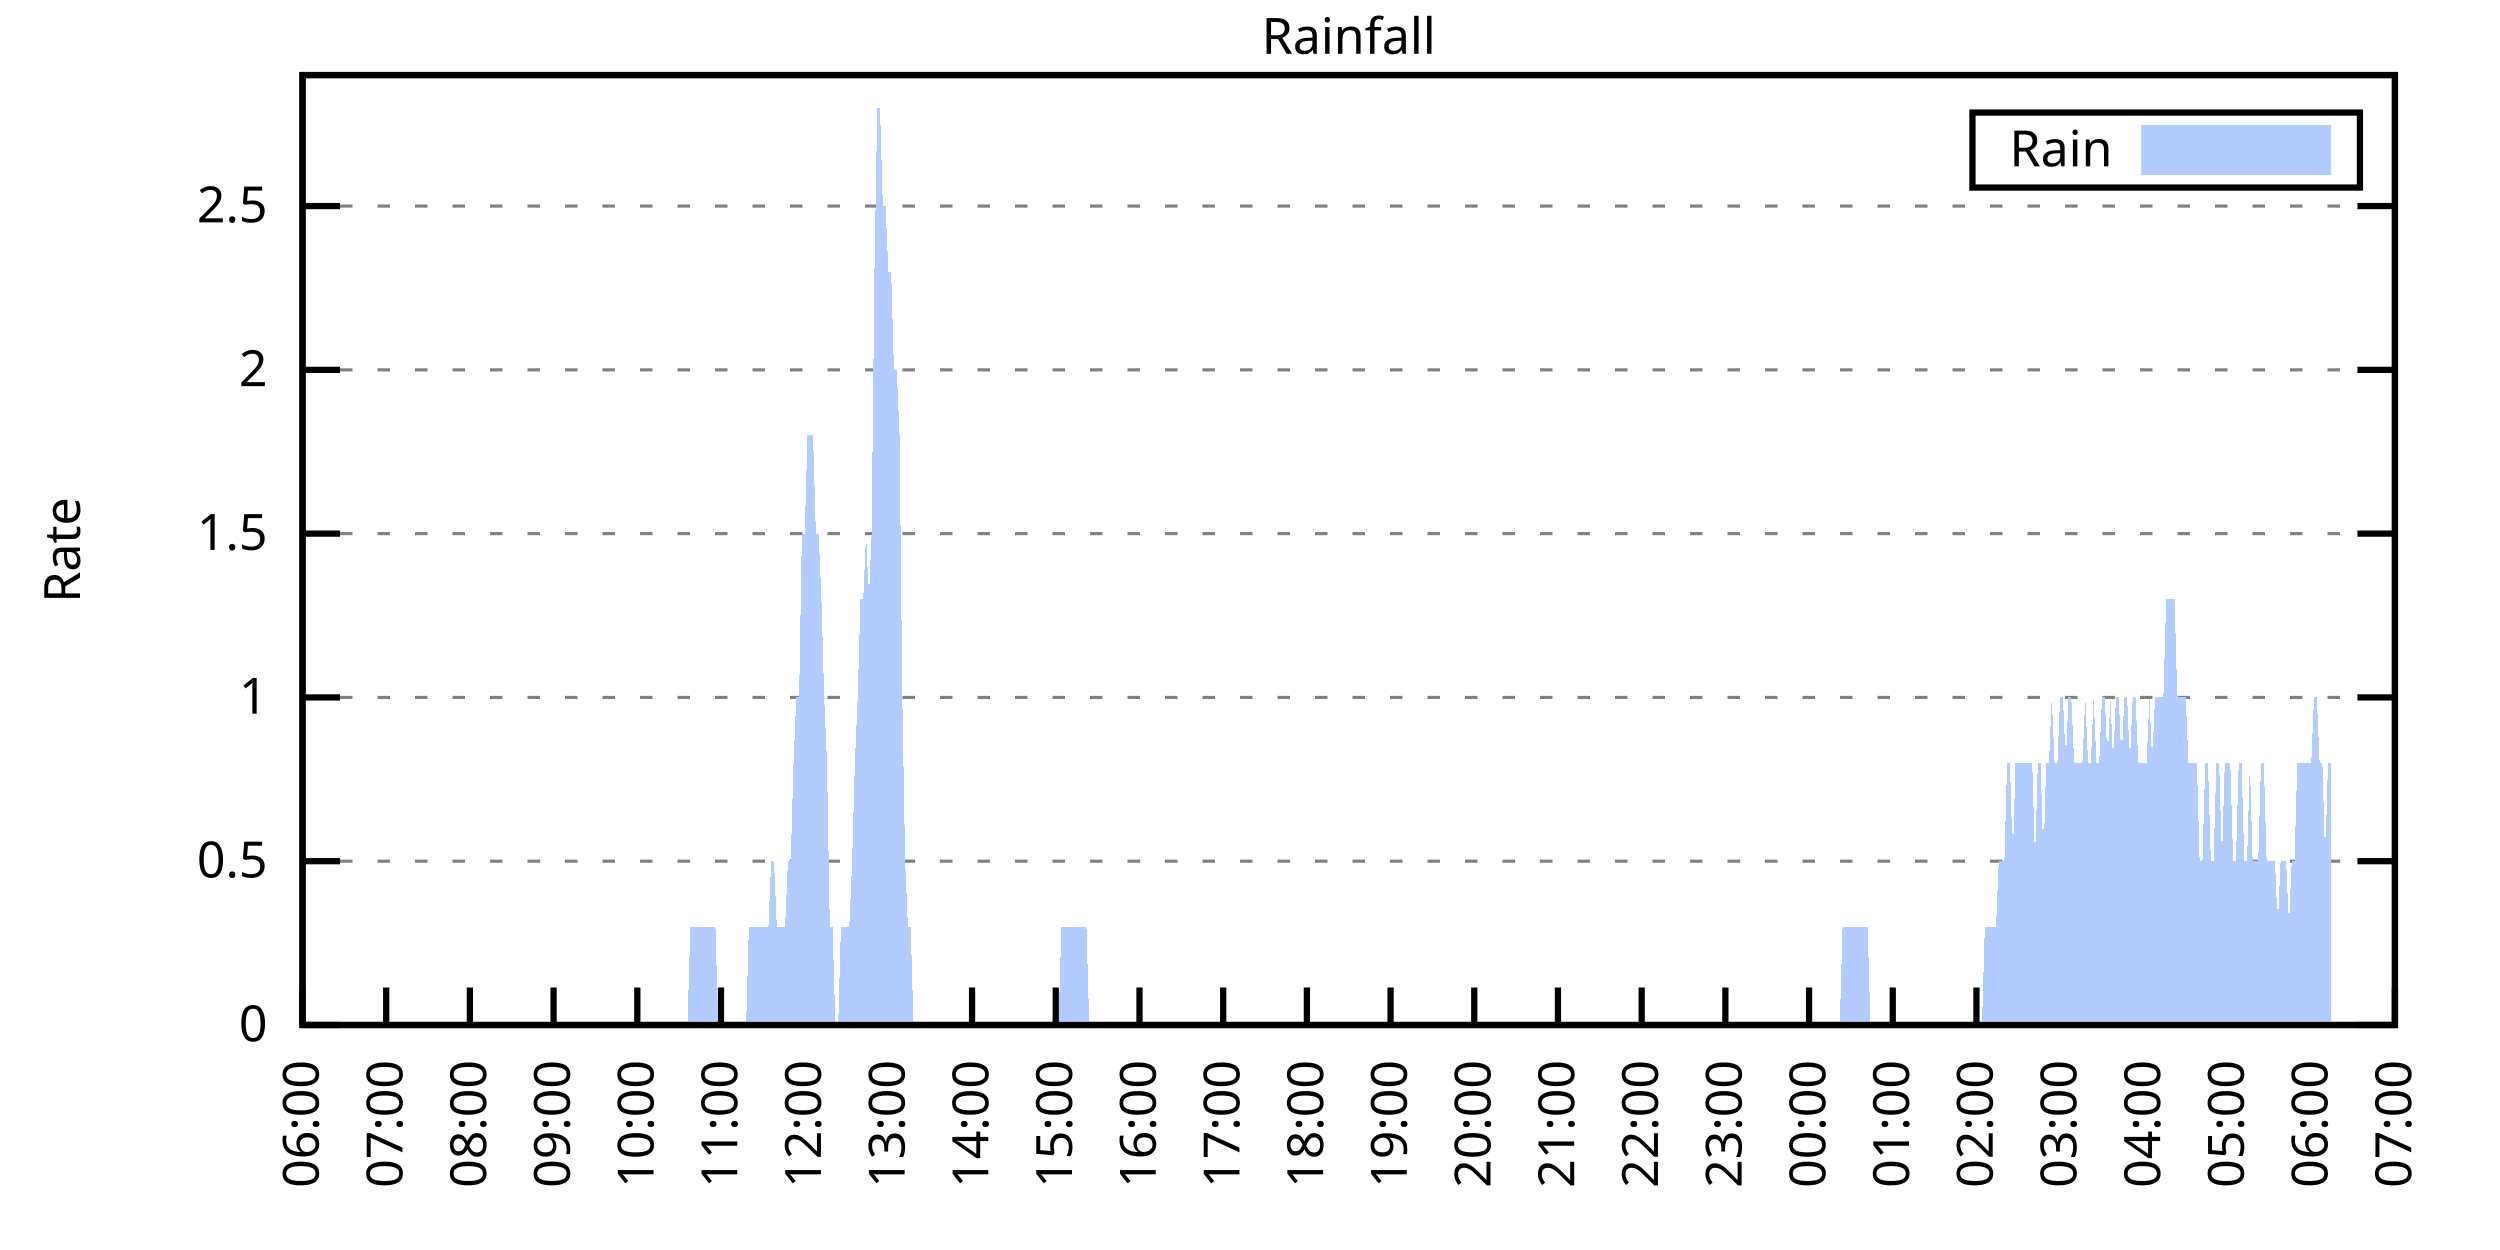
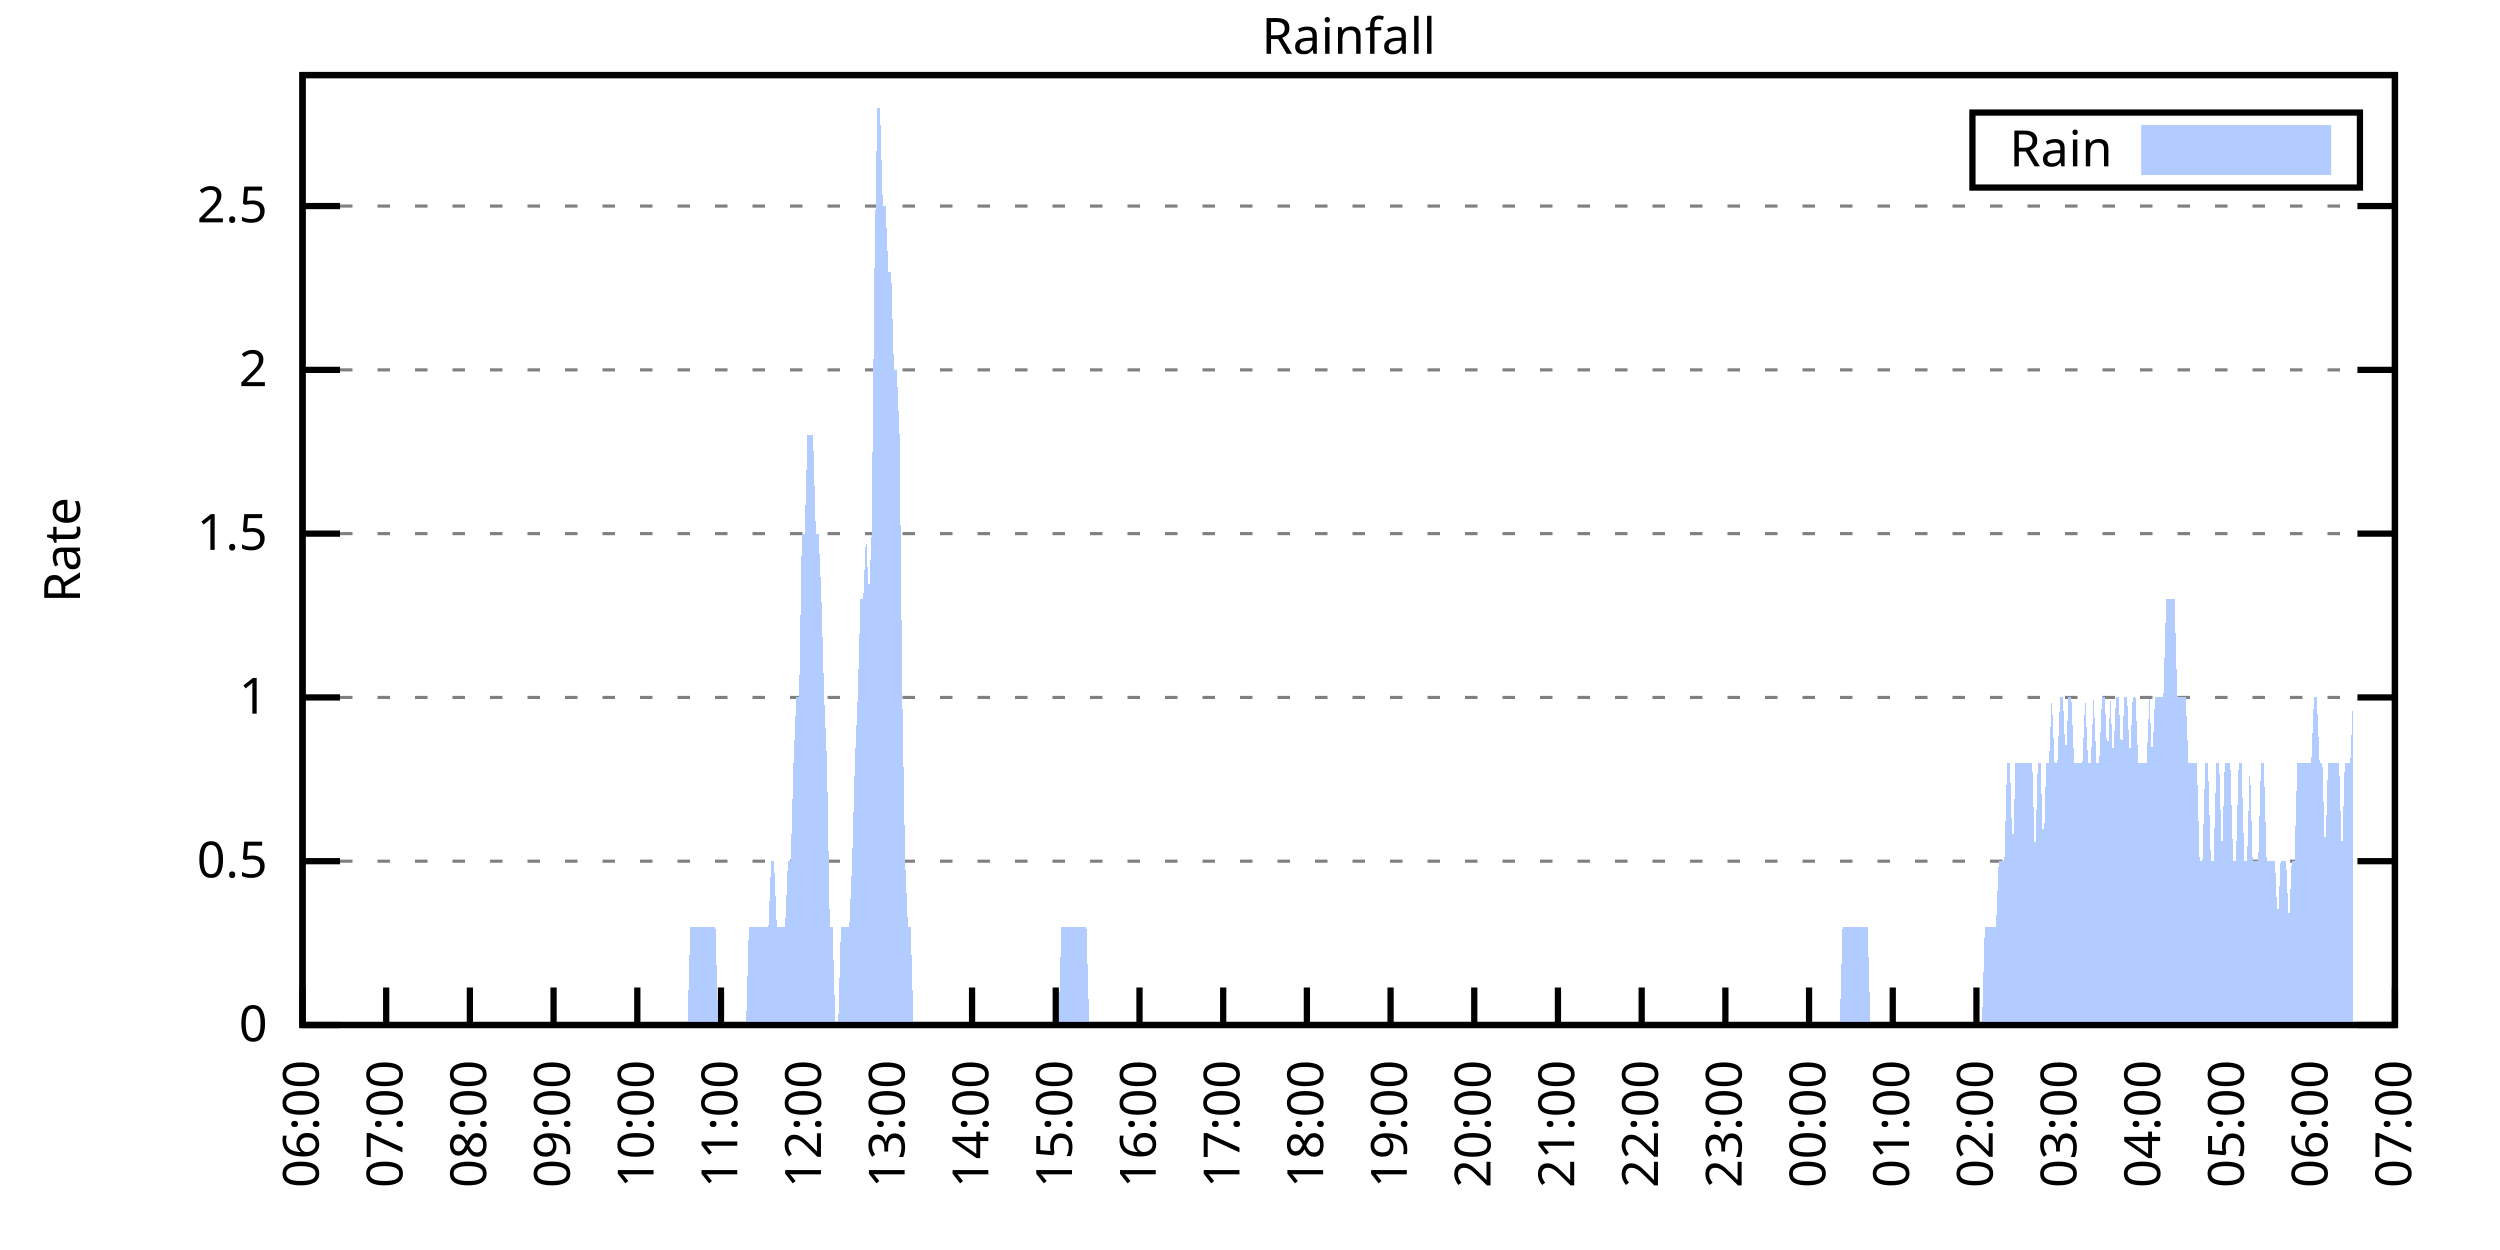
<svg xmlns="http://www.w3.org/2000/svg" xmlns:xlink="http://www.w3.org/1999/xlink" width="400" height="200" viewBox="0 0 400 200">
  <g id="gnuplot_canvas">
    <rect x="0" y="0" width="400" height="200" fill="none" />
    <defs>
      <circle id="gpDot" r="0.5" stroke-width="0.5" stroke="currentColor" />
      <path id="gpPt0" stroke-width="0.333" stroke="currentColor" d="M-1,0 h2 M0,-1 v2" />
      <path id="gpPt1" stroke-width="0.333" stroke="currentColor" d="M-1,-1 L1,1 M1,-1 L-1,1" />
      <path id="gpPt2" stroke-width="0.333" stroke="currentColor" d="M-1,0 L1,0 M0,-1 L0,1 M-1,-1 L1,1 M-1,1 L1,-1" />
      <rect id="gpPt3" stroke-width="0.333" stroke="currentColor" x="-1" y="-1" width="2" height="2" />
      <rect id="gpPt4" stroke-width="0.333" stroke="currentColor" fill="currentColor" x="-1" y="-1" width="2" height="2" />
      <circle id="gpPt5" stroke-width="0.333" stroke="currentColor" cx="0" cy="0" r="1" />
      <use xlink:href="#gpPt5" id="gpPt6" fill="currentColor" stroke="none" />
      <path id="gpPt7" stroke-width="0.333" stroke="currentColor" d="M0,-1.33 L-1.33,0.67 L1.33,0.67 z" />
      <use xlink:href="#gpPt7" id="gpPt8" fill="currentColor" stroke="none" />
      <use xlink:href="#gpPt7" id="gpPt9" stroke="currentColor" transform="rotate(180)" />
      <use xlink:href="#gpPt9" id="gpPt10" fill="currentColor" stroke="none" />
      <use xlink:href="#gpPt3" id="gpPt11" stroke="currentColor" transform="rotate(45)" />
      <use xlink:href="#gpPt11" id="gpPt12" fill="currentColor" stroke="none" />
      <path id="gpPt13" stroke-width="0.333" stroke="currentColor" d="M0,1.330 L1.265,0.411 L0.782,-1.067 L-0.782,-1.076 L-1.265,0.411 z" />
      <use xlink:href="#gpPt13" id="gpPt14" fill="currentColor" stroke="none" />
      <filter id="textbox" filterUnits="objectBoundingBox" x="0" y="0" height="1" width="1">
        <feFlood flood-color="white" flood-opacity="1" result="bgnd" />
        <feComposite in="SourceGraphic" in2="bgnd" operator="atop" />
      </filter>
      <filter id="greybox" filterUnits="objectBoundingBox" x="0" y="0" height="1" width="1">
        <feFlood flood-color="lightgrey" flood-opacity="1" result="grey" />
        <feComposite in="SourceGraphic" in2="grey" operator="atop" />
      </filter>
    </defs>
    <g fill="none" color="white" stroke="currentColor" stroke-width="1.00" stroke-linecap="butt" stroke-linejoin="miter">
</g>
    <g fill="none" color="black" stroke="currentColor" stroke-width="1.00" stroke-linecap="butt" stroke-linejoin="miter">
      <g stroke="none" shape-rendering="crispEdges">
        <polygon fill="rgb(255, 255, 255)" points="48.40,164.00 383.18,164.00 383.18,12.02 48.40,12.02 " />
      </g>
    </g>
    <g fill="none" color="black" stroke="currentColor" stroke-width="1.00" stroke-linecap="butt" stroke-linejoin="miter">
</g>
    <g fill="none" color="black" stroke="black" stroke-width="0.50" stroke-linecap="butt" stroke-linejoin="miter">
</g>
    <g fill="none" color="gray" stroke="currentColor" stroke-width="0.50" stroke-linecap="butt" stroke-linejoin="miter">
      <path stroke="gray" stroke-dasharray="2,4" class="gridline" d="M48.40,164.00 L383.19,164.00  " />
    </g>
    <g fill="none" color="gray" stroke="gray" stroke-width="1.00" stroke-linecap="butt" stroke-linejoin="miter">
</g>
    <g fill="none" color="black" stroke="currentColor" stroke-width="1.00" stroke-linecap="butt" stroke-linejoin="miter">
      <path stroke="black" d="M48.40,164.00 L54.40,164.00 M383.19,164.00 L377.19,164.00  " />
      <g transform="translate(42.80,166.60)" stroke="none" fill="black" font-family="Sans" font-size="8.00" text-anchor="end">
        <text>
          <tspan font-family="Sans"> 0</tspan>
        </text>
      </g>
    </g>
    <g fill="none" color="black" stroke="currentColor" stroke-width="1.00" stroke-linecap="butt" stroke-linejoin="miter">
</g>
    <g fill="none" color="black" stroke="black" stroke-width="0.50" stroke-linecap="butt" stroke-linejoin="miter">
</g>
    <g fill="none" color="gray" stroke="currentColor" stroke-width="0.50" stroke-linecap="butt" stroke-linejoin="miter">
      <path stroke="gray" stroke-dasharray="2,4" class="gridline" d="M48.40,137.79 L383.19,137.79  " />
    </g>
    <g fill="none" color="gray" stroke="gray" stroke-width="1.00" stroke-linecap="butt" stroke-linejoin="miter">
</g>
    <g fill="none" color="black" stroke="currentColor" stroke-width="1.00" stroke-linecap="butt" stroke-linejoin="miter">
      <path stroke="black" d="M48.40,137.79 L54.40,137.79 M383.19,137.79 L377.19,137.79  " />
      <g transform="translate(42.80,140.39)" stroke="none" fill="black" font-family="Sans" font-size="8.00" text-anchor="end">
        <text>
          <tspan font-family="Sans"> 0.5</tspan>
        </text>
      </g>
    </g>
    <g fill="none" color="black" stroke="currentColor" stroke-width="1.00" stroke-linecap="butt" stroke-linejoin="miter">
</g>
    <g fill="none" color="black" stroke="black" stroke-width="0.50" stroke-linecap="butt" stroke-linejoin="miter">
</g>
    <g fill="none" color="gray" stroke="currentColor" stroke-width="0.50" stroke-linecap="butt" stroke-linejoin="miter">
      <path stroke="gray" stroke-dasharray="2,4" class="gridline" d="M48.40,111.59 L383.19,111.59  " />
    </g>
    <g fill="none" color="gray" stroke="gray" stroke-width="1.00" stroke-linecap="butt" stroke-linejoin="miter">
</g>
    <g fill="none" color="black" stroke="currentColor" stroke-width="1.00" stroke-linecap="butt" stroke-linejoin="miter">
      <path stroke="black" d="M48.40,111.59 L54.40,111.59 M383.19,111.59 L377.19,111.59  " />
      <g transform="translate(42.80,114.19)" stroke="none" fill="black" font-family="Sans" font-size="8.00" text-anchor="end">
        <text>
          <tspan font-family="Sans"> 1</tspan>
        </text>
      </g>
    </g>
    <g fill="none" color="black" stroke="currentColor" stroke-width="1.00" stroke-linecap="butt" stroke-linejoin="miter">
</g>
    <g fill="none" color="black" stroke="black" stroke-width="0.50" stroke-linecap="butt" stroke-linejoin="miter">
</g>
    <g fill="none" color="gray" stroke="currentColor" stroke-width="0.50" stroke-linecap="butt" stroke-linejoin="miter">
      <path stroke="gray" stroke-dasharray="2,4" class="gridline" d="M48.40,85.38 L383.19,85.38  " />
    </g>
    <g fill="none" color="gray" stroke="gray" stroke-width="1.00" stroke-linecap="butt" stroke-linejoin="miter">
</g>
    <g fill="none" color="black" stroke="currentColor" stroke-width="1.00" stroke-linecap="butt" stroke-linejoin="miter">
      <path stroke="black" d="M48.40,85.38 L54.40,85.38 M383.19,85.38 L377.19,85.38  " />
      <g transform="translate(42.80,87.98)" stroke="none" fill="black" font-family="Sans" font-size="8.00" text-anchor="end">
        <text>
          <tspan font-family="Sans"> 1.5</tspan>
        </text>
      </g>
    </g>
    <g fill="none" color="black" stroke="currentColor" stroke-width="1.00" stroke-linecap="butt" stroke-linejoin="miter">
</g>
    <g fill="none" color="black" stroke="black" stroke-width="0.50" stroke-linecap="butt" stroke-linejoin="miter">
</g>
    <g fill="none" color="gray" stroke="currentColor" stroke-width="0.50" stroke-linecap="butt" stroke-linejoin="miter">
      <path stroke="gray" stroke-dasharray="2,4" class="gridline" d="M48.40,59.18 L383.19,59.18  " />
    </g>
    <g fill="none" color="gray" stroke="gray" stroke-width="1.00" stroke-linecap="butt" stroke-linejoin="miter">
</g>
    <g fill="none" color="black" stroke="currentColor" stroke-width="1.00" stroke-linecap="butt" stroke-linejoin="miter">
      <path stroke="black" d="M48.40,59.18 L54.40,59.18 M383.19,59.18 L377.19,59.18  " />
      <g transform="translate(42.80,61.78)" stroke="none" fill="black" font-family="Sans" font-size="8.00" text-anchor="end">
        <text>
          <tspan font-family="Sans"> 2</tspan>
        </text>
      </g>
    </g>
    <g fill="none" color="black" stroke="currentColor" stroke-width="1.00" stroke-linecap="butt" stroke-linejoin="miter">
</g>
    <g fill="none" color="black" stroke="black" stroke-width="0.50" stroke-linecap="butt" stroke-linejoin="miter">
</g>
    <g fill="none" color="gray" stroke="currentColor" stroke-width="0.50" stroke-linecap="butt" stroke-linejoin="miter">
      <path stroke="gray" stroke-dasharray="2,4" class="gridline" d="M48.40,32.97 L383.19,32.97  " />
    </g>
    <g fill="none" color="gray" stroke="gray" stroke-width="1.00" stroke-linecap="butt" stroke-linejoin="miter">
</g>
    <g fill="none" color="black" stroke="currentColor" stroke-width="1.00" stroke-linecap="butt" stroke-linejoin="miter">
      <path stroke="black" d="M48.40,32.97 L54.40,32.97 M383.19,32.97 L377.19,32.97  " />
      <g transform="translate(42.80,35.57)" stroke="none" fill="black" font-family="Sans" font-size="8.00" text-anchor="end">
        <text>
          <tspan font-family="Sans"> 2.5</tspan>
        </text>
      </g>
    </g>
    <g fill="none" color="black" stroke="currentColor" stroke-width="1.00" stroke-linecap="butt" stroke-linejoin="miter">
      <path stroke="black" d="M48.40,164.00 L48.40,158.00  " />
      <g transform="translate(51.00,169.60) rotate(270.00)" stroke="none" fill="black" font-family="Sans" font-size="8.00" text-anchor="end">
        <text>
          <tspan font-family="Sans">06:00</tspan>
        </text>
      </g>
    </g>
    <g fill="none" color="black" stroke="currentColor" stroke-width="1.00" stroke-linecap="butt" stroke-linejoin="miter">
      <path stroke="black" d="M61.79,164.00 L61.79,158.00  " />
      <g transform="translate(64.39,169.60) rotate(270.00)" stroke="none" fill="black" font-family="Sans" font-size="8.00" text-anchor="end">
        <text>
          <tspan font-family="Sans">07:00</tspan>
        </text>
      </g>
    </g>
    <g fill="none" color="black" stroke="currentColor" stroke-width="1.00" stroke-linecap="butt" stroke-linejoin="miter">
      <path stroke="black" d="M75.18,164.00 L75.18,158.00  " />
      <g transform="translate(77.78,169.60) rotate(270.00)" stroke="none" fill="black" font-family="Sans" font-size="8.00" text-anchor="end">
        <text>
          <tspan font-family="Sans">08:00</tspan>
        </text>
      </g>
    </g>
    <g fill="none" color="black" stroke="currentColor" stroke-width="1.00" stroke-linecap="butt" stroke-linejoin="miter">
      <path stroke="black" d="M88.57,164.00 L88.57,158.00  " />
      <g transform="translate(91.17,169.60) rotate(270.00)" stroke="none" fill="black" font-family="Sans" font-size="8.00" text-anchor="end">
        <text>
          <tspan font-family="Sans">09:00</tspan>
        </text>
      </g>
    </g>
    <g fill="none" color="black" stroke="currentColor" stroke-width="1.00" stroke-linecap="butt" stroke-linejoin="miter">
      <path stroke="black" d="M101.97,164.00 L101.97,158.00  " />
      <g transform="translate(104.57,169.60) rotate(270.00)" stroke="none" fill="black" font-family="Sans" font-size="8.00" text-anchor="end">
        <text>
          <tspan font-family="Sans">10:00</tspan>
        </text>
      </g>
    </g>
    <g fill="none" color="black" stroke="currentColor" stroke-width="1.00" stroke-linecap="butt" stroke-linejoin="miter">
      <path stroke="black" d="M115.36,164.00 L115.36,158.00  " />
      <g transform="translate(117.96,169.60) rotate(270.00)" stroke="none" fill="black" font-family="Sans" font-size="8.00" text-anchor="end">
        <text>
          <tspan font-family="Sans">11:00</tspan>
        </text>
      </g>
    </g>
    <g fill="none" color="black" stroke="currentColor" stroke-width="1.00" stroke-linecap="butt" stroke-linejoin="miter">
      <path stroke="black" d="M128.75,164.00 L128.75,158.00  " />
      <g transform="translate(131.35,169.60) rotate(270.00)" stroke="none" fill="black" font-family="Sans" font-size="8.00" text-anchor="end">
        <text>
          <tspan font-family="Sans">12:00</tspan>
        </text>
      </g>
    </g>
    <g fill="none" color="black" stroke="currentColor" stroke-width="1.00" stroke-linecap="butt" stroke-linejoin="miter">
      <path stroke="black" d="M142.14,164.00 L142.14,158.00  " />
      <g transform="translate(144.74,169.60) rotate(270.00)" stroke="none" fill="black" font-family="Sans" font-size="8.00" text-anchor="end">
        <text>
          <tspan font-family="Sans">13:00</tspan>
        </text>
      </g>
    </g>
    <g fill="none" color="black" stroke="currentColor" stroke-width="1.00" stroke-linecap="butt" stroke-linejoin="miter">
      <path stroke="black" d="M155.53,164.00 L155.53,158.00  " />
      <g transform="translate(158.13,169.60) rotate(270.00)" stroke="none" fill="black" font-family="Sans" font-size="8.00" text-anchor="end">
        <text>
          <tspan font-family="Sans">14:00</tspan>
        </text>
      </g>
    </g>
    <g fill="none" color="black" stroke="currentColor" stroke-width="1.00" stroke-linecap="butt" stroke-linejoin="miter">
      <path stroke="black" d="M168.92,164.00 L168.92,158.00  " />
      <g transform="translate(171.52,169.60) rotate(270.00)" stroke="none" fill="black" font-family="Sans" font-size="8.00" text-anchor="end">
        <text>
          <tspan font-family="Sans">15:00</tspan>
        </text>
      </g>
    </g>
    <g fill="none" color="black" stroke="currentColor" stroke-width="1.00" stroke-linecap="butt" stroke-linejoin="miter">
      <path stroke="black" d="M182.32,164.00 L182.32,158.00  " />
      <g transform="translate(184.92,169.60) rotate(270.00)" stroke="none" fill="black" font-family="Sans" font-size="8.00" text-anchor="end">
        <text>
          <tspan font-family="Sans">16:00</tspan>
        </text>
      </g>
    </g>
    <g fill="none" color="black" stroke="currentColor" stroke-width="1.00" stroke-linecap="butt" stroke-linejoin="miter">
      <path stroke="black" d="M195.71,164.00 L195.71,158.00  " />
      <g transform="translate(198.31,169.60) rotate(270.00)" stroke="none" fill="black" font-family="Sans" font-size="8.00" text-anchor="end">
        <text>
          <tspan font-family="Sans">17:00</tspan>
        </text>
      </g>
    </g>
    <g fill="none" color="black" stroke="currentColor" stroke-width="1.00" stroke-linecap="butt" stroke-linejoin="miter">
      <path stroke="black" d="M209.10,164.00 L209.10,158.00  " />
      <g transform="translate(211.70,169.60) rotate(270.00)" stroke="none" fill="black" font-family="Sans" font-size="8.00" text-anchor="end">
        <text>
          <tspan font-family="Sans">18:00</tspan>
        </text>
      </g>
    </g>
    <g fill="none" color="black" stroke="currentColor" stroke-width="1.00" stroke-linecap="butt" stroke-linejoin="miter">
      <path stroke="black" d="M222.49,164.00 L222.49,158.00  " />
      <g transform="translate(225.09,169.60) rotate(270.00)" stroke="none" fill="black" font-family="Sans" font-size="8.00" text-anchor="end">
        <text>
          <tspan font-family="Sans">19:00</tspan>
        </text>
      </g>
    </g>
    <g fill="none" color="black" stroke="currentColor" stroke-width="1.00" stroke-linecap="butt" stroke-linejoin="miter">
      <path stroke="black" d="M235.88,164.00 L235.88,158.00  " />
      <g transform="translate(238.48,169.60) rotate(270.00)" stroke="none" fill="black" font-family="Sans" font-size="8.00" text-anchor="end">
        <text>
          <tspan font-family="Sans">20:00</tspan>
        </text>
      </g>
    </g>
    <g fill="none" color="black" stroke="currentColor" stroke-width="1.00" stroke-linecap="butt" stroke-linejoin="miter">
      <path stroke="black" d="M249.27,164.00 L249.27,158.00  " />
      <g transform="translate(251.87,169.60) rotate(270.00)" stroke="none" fill="black" font-family="Sans" font-size="8.00" text-anchor="end">
        <text>
          <tspan font-family="Sans">21:00</tspan>
        </text>
      </g>
    </g>
    <g fill="none" color="black" stroke="currentColor" stroke-width="1.00" stroke-linecap="butt" stroke-linejoin="miter">
      <path stroke="black" d="M262.67,164.00 L262.67,158.00  " />
      <g transform="translate(265.27,169.60) rotate(270.00)" stroke="none" fill="black" font-family="Sans" font-size="8.00" text-anchor="end">
        <text>
          <tspan font-family="Sans">22:00</tspan>
        </text>
      </g>
    </g>
    <g fill="none" color="black" stroke="currentColor" stroke-width="1.00" stroke-linecap="butt" stroke-linejoin="miter">
      <path stroke="black" d="M276.06,164.00 L276.06,158.00  " />
      <g transform="translate(278.66,169.60) rotate(270.00)" stroke="none" fill="black" font-family="Sans" font-size="8.00" text-anchor="end">
        <text>
          <tspan font-family="Sans">23:00</tspan>
        </text>
      </g>
    </g>
    <g fill="none" color="black" stroke="currentColor" stroke-width="1.00" stroke-linecap="butt" stroke-linejoin="miter">
      <path stroke="black" d="M289.45,164.00 L289.45,158.00  " />
      <g transform="translate(292.05,169.60) rotate(270.00)" stroke="none" fill="black" font-family="Sans" font-size="8.00" text-anchor="end">
        <text>
          <tspan font-family="Sans">00:00</tspan>
        </text>
      </g>
    </g>
    <g fill="none" color="black" stroke="currentColor" stroke-width="1.00" stroke-linecap="butt" stroke-linejoin="miter">
      <path stroke="black" d="M302.84,164.00 L302.84,158.00  " />
      <g transform="translate(305.44,169.60) rotate(270.00)" stroke="none" fill="black" font-family="Sans" font-size="8.00" text-anchor="end">
        <text>
          <tspan font-family="Sans">01:00</tspan>
        </text>
      </g>
    </g>
    <g fill="none" color="black" stroke="currentColor" stroke-width="1.00" stroke-linecap="butt" stroke-linejoin="miter">
      <path stroke="black" d="M316.23,164.00 L316.23,158.00  " />
      <g transform="translate(318.83,169.60) rotate(270.00)" stroke="none" fill="black" font-family="Sans" font-size="8.00" text-anchor="end">
        <text>
          <tspan font-family="Sans">02:00</tspan>
        </text>
      </g>
    </g>
    <g fill="none" color="black" stroke="currentColor" stroke-width="1.00" stroke-linecap="butt" stroke-linejoin="miter">
      <path stroke="black" d="M329.62,164.00 L329.62,158.00  " />
      <g transform="translate(332.22,169.60) rotate(270.00)" stroke="none" fill="black" font-family="Sans" font-size="8.00" text-anchor="end">
        <text>
          <tspan font-family="Sans">03:00</tspan>
        </text>
      </g>
    </g>
    <g fill="none" color="black" stroke="currentColor" stroke-width="1.00" stroke-linecap="butt" stroke-linejoin="miter">
      <path stroke="black" d="M343.02,164.00 L343.02,158.00  " />
      <g transform="translate(345.62,169.60) rotate(270.00)" stroke="none" fill="black" font-family="Sans" font-size="8.00" text-anchor="end">
        <text>
          <tspan font-family="Sans">04:00</tspan>
        </text>
      </g>
    </g>
    <g fill="none" color="black" stroke="currentColor" stroke-width="1.00" stroke-linecap="butt" stroke-linejoin="miter">
      <path stroke="black" d="M356.41,164.00 L356.41,158.00  " />
      <g transform="translate(359.01,169.60) rotate(270.00)" stroke="none" fill="black" font-family="Sans" font-size="8.00" text-anchor="end">
        <text>
          <tspan font-family="Sans">05:00</tspan>
        </text>
      </g>
    </g>
    <g fill="none" color="black" stroke="currentColor" stroke-width="1.00" stroke-linecap="butt" stroke-linejoin="miter">
      <path stroke="black" d="M369.80,164.00 L369.80,158.00  " />
      <g transform="translate(372.40,169.60) rotate(270.00)" stroke="none" fill="black" font-family="Sans" font-size="8.00" text-anchor="end">
        <text>
          <tspan font-family="Sans">06:00</tspan>
        </text>
      </g>
    </g>
    <g fill="none" color="black" stroke="currentColor" stroke-width="1.00" stroke-linecap="butt" stroke-linejoin="miter">
      <path stroke="black" d="M383.19,164.00 L383.19,158.00  " />
      <g transform="translate(385.79,169.60) rotate(270.00)" stroke="none" fill="black" font-family="Sans" font-size="8.00" text-anchor="end">
        <text>
          <tspan font-family="Sans">07:00</tspan>
        </text>
      </g>
    </g>
    <g fill="none" color="black" stroke="currentColor" stroke-width="1.00" stroke-linecap="butt" stroke-linejoin="miter">
</g>
    <g fill="none" color="black" stroke="currentColor" stroke-width="1.00" stroke-linecap="butt" stroke-linejoin="miter">
      <path stroke="black" d="M48.40,12.01 L48.40,164.00 L383.19,164.00 L383.19,12.01 L48.40,12.01 Z  " />
    </g>
    <g fill="none" color="black" stroke="currentColor" stroke-width="1.00" stroke-linecap="butt" stroke-linejoin="miter">
</g>
    <g fill="none" color="black" stroke="currentColor" stroke-width="1.00" stroke-linecap="butt" stroke-linejoin="miter">
      <path stroke="black" d="M315.59,30.01 L315.59,18.01 L377.59,18.01 L377.59,30.01 L315.59,30.01 Z  " />
    </g>
    <g id="Rainfall_plot_1">
      <g fill="none" color="white" stroke="black" stroke-width="2.00" stroke-linecap="butt" stroke-linejoin="miter">
</g>
      <g fill="none" color="black" stroke="currentColor" stroke-width="2.00" stroke-linecap="butt" stroke-linejoin="miter">
        <g transform="translate(337.99,26.61)" stroke="none" fill="black" font-family="Sans" font-size="8.00" text-anchor="end">
          <text>
            <tspan font-family="Sans">Rain</tspan>
          </text>
        </g>
      </g>
      <g fill="none" color="black" stroke="currentColor" stroke-width="2.00" stroke-linecap="butt" stroke-linejoin="miter">
        <g stroke="none" shape-rendering="crispEdges">
          <polygon fill="rgb(178, 204, 255)" points="343.59,27.01 371.99,27.01 371.99,21.01 343.59,21.01 " />
        </g>
        <path stroke="rgb(178, 204, 255)" d="M343.59,27.01 L371.99,27.01 L371.99,21.01 L343.59,21.01 L343.59,27.01 Z  " />
      </g>
      <g fill="none" color="black" stroke="currentColor" stroke-width="2.00" stroke-linecap="butt" stroke-linejoin="miter">
        <g stroke="none" shape-rendering="crispEdges">
-           <polygon fill="rgb(178, 204, 255)" points="51.97,164.00 52.42,164.00 52.86,164.00 53.31,164.00 53.76,164.00 54.20,164.00 54.65,164.00 55.10,164.00 55.54,164.00 55.99,164.00 56.43,164.00 56.88,164.00 57.33,164.00 57.77,164.00 58.22,164.00 58.67,164.00 59.11,164.00 59.56,164.00 60.01,164.00 60.45,164.00 60.90,164.00 61.35,164.00 61.79,164.00 62.24,164.00 62.68,164.00 63.13,164.00 63.58,164.00 64.02,164.00 64.47,164.00 64.92,164.00 65.36,164.00 65.81,164.00 66.26,164.00 66.70,164.00 67.15,164.00 67.59,164.00 68.04,164.00 68.49,164.00 68.93,164.00 69.38,164.00 69.83,164.00 70.27,164.00 70.72,164.00 71.17,164.00 71.61,164.00 72.06,164.00 72.50,164.00 72.95,164.00 73.40,164.00 73.84,164.00 74.29,164.00 74.74,164.00 75.18,164.00 75.63,164.00 76.08,164.00 76.52,164.00 76.97,164.00 77.42,164.00 77.86,164.00 78.31,164.00 78.75,164.00 79.20,164.00 79.65,164.00 80.09,164.00 80.54,164.00 80.99,164.00 81.43,164.00 81.88,164.00 82.33,164.00 82.77,164.00 83.22,164.00 83.66,164.00 84.11,164.00 84.56,164.00 85.00,164.00 85.45,164.00 85.90,164.00 86.34,164.00 86.79,164.00 87.24,164.00 87.68,164.00 88.13,164.00 88.57,164.00 89.02,164.00 89.47,164.00 89.91,164.00 90.36,164.00 90.81,164.00 91.25,164.00 91.70,164.00 92.15,164.00 92.59,164.00 93.04,164.00 93.49,164.00 93.93,164.00 94.38,164.00 94.82,164.00 95.27,164.00 95.72,164.00 96.16,164.00 96.61,164.00 97.06,164.00 97.50,164.00 97.95,164.00 98.40,164.00 98.84,164.00 99.29,164.00 99.73,164.00 100.18,164.00 100.63,164.00 101.07,164.00 101.52,164.00 101.97,164.00 102.41,164.00 102.86,164.00 103.31,164.00 103.75,164.00 104.20,164.00 104.64,164.00 105.09,164.00 105.54,164.00 105.98,164.00 106.43,164.00 106.88,164.00 107.32,164.00 107.77,164.00 108.22,164.00 108.66,164.00 109.11,164.00 109.55,164.00 110.00,164.00 110.45,148.28 110.89,148.28 111.34,148.28 111.79,148.28 112.23,148.28 112.68,148.28 113.13,148.28 113.57,148.28 114.02,148.28 114.47,148.28 114.91,164.00 115.36,164.00 115.80,164.00 116.25,164.00 116.70,164.00 117.14,164.00 117.59,164.00 118.04,164.00 118.48,164.00 118.93,164.00 119.38,164.00 119.82,148.28 120.27,148.28 120.71,148.28 121.16,148.28 121.61,148.28 122.05,148.28 122.50,148.28 122.95,148.28 123.39,137.79 123.84,137.79 124.29,148.28 124.73,148.28 125.18,148.28 125.62,148.28 126.07,137.79 126.52,137.79 126.96,122.07 127.41,111.59 127.86,111.59 128.30,85.38 128.75,85.38 129.20,69.66 129.64,69.66 130.09,69.66 130.54,85.38 130.98,85.38 131.43,95.87 131.87,111.59 132.32,122.07 132.77,148.28 133.21,148.28 133.66,164.00 134.11,164.00 134.55,148.28 135.00,148.28 135.45,148.28 135.89,148.28 136.34,137.79 136.78,122.07 137.23,111.59 137.68,95.87 138.12,95.87 138.57,85.38 139.02,95.87 139.46,85.38 139.91,43.46 140.36,17.25 140.80,17.25 141.25,32.97 141.69,32.97 142.14,43.46 142.59,43.46 143.03,59.18 143.48,59.18 143.93,69.66 144.37,111.59 144.82,137.79 145.27,148.28 145.71,148.28 146.16,164.00 146.61,164.00 147.05,164.00 147.50,164.00 147.94,164.00 148.39,164.00 148.84,164.00 149.28,164.00 149.73,164.00 150.18,164.00 150.62,164.00 151.07,164.00 151.52,164.00 151.96,164.00 152.41,164.00 152.85,164.00 153.30,164.00 153.75,164.00 154.19,164.00 154.64,164.00 155.09,164.00 155.53,164.00 155.98,164.00 156.43,164.00 156.87,164.00 157.32,164.00 157.76,164.00 158.21,164.00 158.66,164.00 159.10,164.00 159.55,164.00 160.00,164.00 160.44,164.00 160.89,164.00 161.34,164.00 161.78,164.00 162.23,164.00 162.67,164.00 163.12,164.00 163.57,164.00 164.01,164.00 164.46,164.00 164.91,164.00 165.35,164.00 165.80,164.00 166.25,164.00 166.69,164.00 167.14,164.00 167.59,164.00 168.03,164.00 168.48,164.00 168.92,164.00 169.37,164.00 169.82,148.28 170.26,148.28 170.71,148.28 171.16,148.28 171.60,148.28 172.05,148.28 172.50,148.28 172.94,148.28 173.39,148.28 173.83,148.28 174.28,164.00 174.73,164.00 175.17,164.00 175.62,164.00 176.07,164.00 176.51,164.00 176.96,164.00 177.41,164.00 177.85,164.00 178.30,164.00 178.74,164.00 179.19,164.00 179.64,164.00 180.08,164.00 180.53,164.00 180.98,164.00 181.42,164.00 181.87,164.00 182.32,164.00 182.76,164.00 183.21,164.00 183.66,164.00 184.10,164.00 184.55,164.00 184.99,164.00 185.44,164.00 185.89,164.00 186.33,164.00 186.78,164.00 187.23,164.00 187.67,164.00 188.12,164.00 188.57,164.00 189.01,164.00 189.46,164.00 189.90,164.00 190.35,164.00 190.80,164.00 191.24,164.00 191.69,164.00 192.14,164.00 192.58,164.00 193.03,164.00 193.48,164.00 193.92,164.00 194.37,164.00 194.81,164.00 195.26,164.00 195.71,164.00 196.15,164.00 196.60,164.00 197.05,164.00 197.49,164.00 197.94,164.00 198.39,164.00 198.83,164.00 199.28,164.00 199.73,164.00 200.17,164.00 200.62,164.00 201.06,164.00 201.51,164.00 201.96,164.00 202.40,164.00 202.85,164.00 203.30,164.00 203.74,164.00 204.19,164.00 204.64,164.00 205.08,164.00 205.53,164.00 205.97,164.00 206.42,164.00 206.87,164.00 207.31,164.00 207.76,164.00 208.21,164.00 208.65,164.00 209.10,164.00 209.55,164.00 209.99,164.00 210.44,164.00 210.88,164.00 211.33,164.00 211.78,164.00 212.22,164.00 212.67,164.00 213.12,164.00 213.56,164.00 214.01,164.00 214.46,164.00 214.90,164.00 215.35,164.00 215.80,164.00 216.24,164.00 216.69,164.00 217.13,164.00 217.58,164.00 218.03,164.00 218.47,164.00 218.92,164.00 219.37,164.00 219.81,164.00 220.26,164.00 220.71,164.00 221.15,164.00 221.60,164.00 222.04,164.00 222.49,164.00 222.94,164.00 223.38,164.00 223.83,164.00 224.28,164.00 224.72,164.00 225.17,164.00 225.62,164.00 226.06,164.00 226.51,164.00 226.95,164.00 227.40,164.00 227.85,164.00 228.29,164.00 228.74,164.00 229.19,164.00 229.63,164.00 230.08,164.00 230.53,164.00 230.97,164.00 231.42,164.00 231.86,164.00 232.31,164.00 232.76,164.00 233.20,164.00 233.65,164.00 234.10,164.00 234.54,164.00 234.99,164.00 235.44,164.00 235.88,164.00 236.33,164.00 236.78,164.00 237.22,164.00 237.67,164.00 238.11,164.00 238.56,164.00 239.01,164.00 239.45,164.00 239.90,164.00 240.35,164.00 240.79,164.00 241.24,164.00 241.69,164.00 242.13,164.00 242.58,164.00 243.02,164.00 243.47,164.00 243.92,164.00 244.36,164.00 244.81,164.00 245.26,164.00 245.70,164.00 246.15,164.00 246.60,164.00 247.04,164.00 247.49,164.00 247.93,164.00 248.38,164.00 248.83,164.00 249.27,164.00 249.72,164.00 250.17,164.00 250.61,164.00 251.06,164.00 251.51,164.00 251.95,164.00 252.40,164.00 252.85,164.00 253.29,164.00 253.74,164.00 254.18,164.00 254.63,164.00 255.08,164.00 255.52,164.00 255.97,164.00 256.42,164.00 256.86,164.00 257.31,164.00 257.76,164.00 258.20,164.00 258.65,164.00 259.09,164.00 259.54,164.00 259.99,164.00 260.43,164.00 260.88,164.00 261.33,164.00 261.77,164.00 262.22,164.00 262.67,164.00 263.11,164.00 263.56,164.00 264.00,164.00 264.45,164.00 264.90,164.00 265.34,164.00 265.79,164.00 266.24,164.00 266.68,164.00 267.13,164.00 267.58,164.00 268.02,164.00 268.47,164.00 268.92,164.00 269.36,164.00 269.81,164.00 270.25,164.00 270.70,164.00 271.15,164.00 271.59,164.00 272.04,164.00 272.49,164.00 272.93,164.00 273.38,164.00 273.83,164.00 274.27,164.00 274.72,164.00 275.16,164.00 275.61,164.00 276.06,164.00 276.50,164.00 276.95,164.00 277.40,164.00 277.84,164.00 278.29,164.00 278.74,164.00 279.18,164.00 279.63,164.00 280.07,164.00 280.52,164.00 280.97,164.00 281.41,164.00 281.86,164.00 282.31,164.00 282.75,164.00 283.20,164.00 283.65,164.00 284.09,164.00 284.54,164.00 284.98,164.00 285.43,164.00 285.88,164.00 286.32,164.00 286.77,164.00 287.22,164.00 287.66,164.00 288.11,164.00 288.56,164.00 289.00,164.00 289.45,164.00 289.90,164.00 290.34,164.00 290.79,164.00 291.23,164.00 291.68,164.00 292.13,164.00 292.57,164.00 293.02,164.00 293.47,164.00 293.91,164.00 294.36,164.00 294.81,148.28 295.25,148.28 295.70,148.28 296.14,148.28 296.59,148.28 297.04,148.28 297.48,148.28 297.93,148.28 298.38,148.28 298.82,148.28 299.27,164.00 299.72,164.00 300.16,164.00 300.61,164.00 301.05,164.00 301.50,164.00 301.95,164.00 302.39,164.00 302.84,164.00 303.29,164.00 303.73,164.00 304.18,164.00 304.63,164.00 305.07,164.00 305.52,164.00 305.97,164.00 306.41,164.00 306.86,164.00 307.30,164.00 307.75,164.00 308.20,164.00 308.64,164.00 309.09,164.00 309.54,164.00 309.98,164.00 310.43,164.00 310.88,164.00 311.32,164.00 311.77,164.00 312.21,164.00 312.66,164.00 313.11,164.00 313.55,164.00 314.00,164.00 314.45,164.00 314.89,164.00 315.34,164.00 315.79,164.00 316.23,164.00 316.68,164.00 317.12,164.00 317.57,148.28 318.02,148.28 318.46,148.28 318.91,148.28 319.36,148.28 319.80,137.79 320.25,137.79 320.70,137.79 321.14,122.07 321.59,122.07 322.04,137.79 322.48,122.07 322.93,122.07 323.37,122.07 323.82,122.07 324.27,122.07 324.71,122.07 325.16,122.07 325.61,137.79 326.05,122.07 326.50,122.07 326.95,137.79 327.39,122.07 327.84,122.07 328.28,111.59 328.73,122.07 329.18,122.07 329.62,111.59 330.07,111.59 330.52,122.07 330.96,111.59 331.41,111.59 331.86,122.07 332.30,122.07 332.75,122.07 333.19,122.07 333.64,111.59 334.09,122.07 334.53,122.07 334.98,111.59 335.43,122.07 335.87,122.07 336.32,111.59 336.77,111.59 337.21,122.07 337.66,111.59 338.10,122.07 338.55,111.59 339.00,111.59 339.44,122.07 339.89,111.59 340.34,111.59 340.78,122.07 341.23,111.59 341.68,111.59 342.12,122.07 342.57,122.07 343.02,122.07 343.46,122.07 343.91,111.59 344.35,122.07 344.80,111.59 345.25,111.59 345.69,111.59 346.14,111.59 346.59,95.87 347.03,95.87 347.48,95.87 347.93,95.87 348.37,111.59 348.82,111.59 349.26,111.59 349.71,111.59 350.16,122.07 350.60,122.07 351.05,122.07 351.50,122.07 351.94,137.79 352.39,137.79 352.84,122.07 353.28,122.07 353.73,137.79 354.17,137.79 354.62,122.07 355.07,122.07 355.51,137.79 355.96,122.07 356.41,122.07 356.85,122.07 357.30,137.79 357.75,137.79 358.19,122.07 358.64,122.07 359.09,137.79 359.53,137.79 359.98,122.07 360.42,137.79 360.87,137.79 361.32,137.79 361.76,122.07 362.21,122.07 362.66,137.79 363.10,137.79 363.55,137.79 364.00,137.79 364.44,148.28 364.89,137.79 365.33,137.79 365.78,137.79 366.23,148.28 366.67,137.79 367.12,137.79 367.57,122.07 368.01,122.07 368.46,122.07 368.91,122.07 369.35,122.07 369.80,122.07 370.24,111.59 370.69,111.59 371.14,122.07 371.58,122.07 372.03,137.79 372.48,122.07 372.92,122.07 372.92,164.00 51.97,164.00 " />
+           <polygon fill="rgb(178, 204, 255)" points="55.54,164.00 55.99,164.00 56.43,164.00 56.88,164.00 57.33,164.00 57.77,164.00 58.22,164.00 58.67,164.00 59.11,164.00 59.56,164.00 60.01,164.00 60.45,164.00 60.90,164.00 61.35,164.00 61.79,164.00 62.24,164.00 62.68,164.00 63.13,164.00 63.58,164.00 64.02,164.00 64.47,164.00 64.92,164.00 65.36,164.00 65.81,164.00 66.26,164.00 66.70,164.00 67.15,164.00 67.59,164.00 68.04,164.00 68.49,164.00 68.93,164.00 69.38,164.00 69.83,164.00 70.27,164.00 70.72,164.00 71.17,164.00 71.61,164.00 72.06,164.00 72.50,164.00 72.95,164.00 73.40,164.00 73.84,164.00 74.29,164.00 74.74,164.00 75.18,164.00 75.63,164.00 76.08,164.00 76.52,164.00 76.97,164.00 77.42,164.00 77.86,164.00 78.31,164.00 78.75,164.00 79.20,164.00 79.65,164.00 80.09,164.00 80.54,164.00 80.99,164.00 81.43,164.00 81.88,164.00 82.33,164.00 82.77,164.00 83.22,164.00 83.66,164.00 84.11,164.00 84.56,164.00 85.00,164.00 85.45,164.00 85.90,164.00 86.34,164.00 86.79,164.00 87.24,164.00 87.68,164.00 88.13,164.00 88.57,164.00 89.02,164.00 89.47,164.00 89.91,164.00 90.36,164.00 90.81,164.00 91.25,164.00 91.70,164.00 92.15,164.00 92.59,164.00 93.04,164.00 93.49,164.00 93.93,164.00 94.38,164.00 94.82,164.00 95.27,164.00 95.72,164.00 96.16,164.00 96.61,164.00 97.06,164.00 97.50,164.00 97.95,164.00 98.40,164.00 98.84,164.00 99.29,164.00 99.73,164.00 100.18,164.00 100.63,164.00 101.07,164.00 101.52,164.00 101.97,164.00 102.41,164.00 102.86,164.00 103.31,164.00 103.75,164.00 104.20,164.00 104.64,164.00 105.09,164.00 105.54,164.00 105.98,164.00 106.43,164.00 106.88,164.00 107.32,164.00 107.77,164.00 108.22,164.00 108.66,164.00 109.11,164.00 109.55,164.00 110.00,164.00 110.45,148.28 110.89,148.28 111.34,148.28 111.79,148.28 112.23,148.28 112.68,148.28 113.13,148.28 113.57,148.28 114.02,148.28 114.47,148.28 114.91,164.00 115.36,164.00 115.80,164.00 116.25,164.00 116.70,164.00 117.14,164.00 117.59,164.00 118.04,164.00 118.48,164.00 118.93,164.00 119.38,164.00 119.82,148.28 120.27,148.28 120.71,148.28 121.16,148.28 121.61,148.28 122.05,148.28 122.50,148.28 122.95,148.28 123.39,137.79 123.84,137.79 124.29,148.28 124.73,148.28 125.18,148.28 125.62,148.28 126.07,137.79 126.52,137.79 126.96,122.07 127.41,111.59 127.86,111.59 128.30,85.38 128.75,85.38 129.20,69.66 129.64,69.66 130.09,69.66 130.54,85.38 130.98,85.38 131.43,95.87 131.87,111.59 132.32,122.07 132.77,148.28 133.21,148.28 133.66,164.00 134.11,164.00 134.55,148.28 135.00,148.28 135.45,148.28 135.89,148.28 136.34,137.79 136.78,122.07 137.23,111.59 137.68,95.87 138.12,95.87 138.57,85.38 139.02,95.87 139.46,85.38 139.91,43.46 140.36,17.25 140.80,17.25 141.25,32.97 141.69,32.97 142.14,43.46 142.59,43.46 143.03,59.18 143.48,59.18 143.93,69.66 144.37,111.59 144.82,137.79 145.27,148.28 145.71,148.28 146.16,164.00 146.61,164.00 147.05,164.00 147.50,164.00 147.94,164.00 148.39,164.00 148.84,164.00 149.28,164.00 149.73,164.00 150.18,164.00 150.62,164.00 151.07,164.00 151.52,164.00 151.96,164.00 152.41,164.00 152.85,164.00 153.30,164.00 153.75,164.00 154.19,164.00 154.64,164.00 155.09,164.00 155.53,164.00 155.98,164.00 156.43,164.00 156.87,164.00 157.32,164.00 157.76,164.00 158.21,164.00 158.66,164.00 159.10,164.00 159.55,164.00 160.00,164.00 160.44,164.00 160.89,164.00 161.34,164.00 161.78,164.00 162.23,164.00 162.67,164.00 163.12,164.00 163.57,164.00 164.01,164.00 164.46,164.00 164.91,164.00 165.35,164.00 165.80,164.00 166.25,164.00 166.69,164.00 167.14,164.00 167.59,164.00 168.03,164.00 168.48,164.00 168.92,164.00 169.37,164.00 169.82,148.28 170.26,148.28 170.71,148.28 171.16,148.28 171.60,148.28 172.05,148.28 172.50,148.28 172.94,148.28 173.39,148.28 173.83,148.28 174.28,164.00 174.73,164.00 175.17,164.00 175.62,164.00 176.07,164.00 176.51,164.00 176.96,164.00 177.41,164.00 177.85,164.00 178.30,164.00 178.74,164.00 179.19,164.00 179.64,164.00 180.08,164.00 180.53,164.00 180.98,164.00 181.42,164.00 181.87,164.00 182.32,164.00 182.76,164.00 183.21,164.00 183.66,164.00 184.10,164.00 184.55,164.00 184.99,164.00 185.44,164.00 185.89,164.00 186.33,164.00 186.78,164.00 187.23,164.00 187.67,164.00 188.12,164.00 188.57,164.00 189.01,164.00 189.46,164.00 189.90,164.00 190.35,164.00 190.80,164.00 191.24,164.00 191.69,164.00 192.14,164.00 192.58,164.00 193.03,164.00 193.48,164.00 193.92,164.00 194.37,164.00 194.81,164.00 195.26,164.00 195.71,164.00 196.15,164.00 196.60,164.00 197.05,164.00 197.49,164.00 197.94,164.00 198.39,164.00 198.83,164.00 199.28,164.00 199.73,164.00 200.17,164.00 200.62,164.00 201.06,164.00 201.51,164.00 201.96,164.00 202.40,164.00 202.85,164.00 203.30,164.00 203.74,164.00 204.19,164.00 204.64,164.00 205.08,164.00 205.53,164.00 205.97,164.00 206.42,164.00 206.87,164.00 207.31,164.00 207.76,164.00 208.21,164.00 208.65,164.00 209.10,164.00 209.55,164.00 209.99,164.00 210.44,164.00 210.88,164.00 211.33,164.00 211.78,164.00 212.22,164.00 212.67,164.00 213.12,164.00 213.56,164.00 214.01,164.00 214.46,164.00 214.90,164.00 215.35,164.00 215.80,164.00 216.24,164.00 216.69,164.00 217.13,164.00 217.58,164.00 218.03,164.00 218.47,164.00 218.92,164.00 219.37,164.00 219.81,164.00 220.26,164.00 220.71,164.00 221.15,164.00 221.60,164.00 222.04,164.00 222.49,164.00 222.94,164.00 223.38,164.00 223.83,164.00 224.28,164.00 224.72,164.00 225.17,164.00 225.62,164.00 226.06,164.00 226.51,164.00 226.95,164.00 227.40,164.00 227.85,164.00 228.29,164.00 228.74,164.00 229.19,164.00 229.63,164.00 230.08,164.00 230.53,164.00 230.97,164.00 231.42,164.00 231.86,164.00 232.31,164.00 232.76,164.00 233.20,164.00 233.65,164.00 234.10,164.00 234.54,164.00 234.99,164.00 235.44,164.00 235.88,164.00 236.33,164.00 236.78,164.00 237.22,164.00 237.67,164.00 238.11,164.00 238.56,164.00 239.01,164.00 239.45,164.00 239.90,164.00 240.35,164.00 240.79,164.00 241.24,164.00 241.69,164.00 242.13,164.00 242.58,164.00 243.02,164.00 243.47,164.00 243.92,164.00 244.36,164.00 244.81,164.00 245.26,164.00 245.70,164.00 246.15,164.00 246.60,164.00 247.04,164.00 247.49,164.00 247.93,164.00 248.38,164.00 248.83,164.00 249.27,164.00 249.72,164.00 250.17,164.00 250.61,164.00 251.06,164.00 251.51,164.00 251.95,164.00 252.40,164.00 252.85,164.00 253.29,164.00 253.74,164.00 254.18,164.00 254.63,164.00 255.08,164.00 255.52,164.00 255.97,164.00 256.42,164.00 256.86,164.00 257.31,164.00 257.76,164.00 258.20,164.00 258.65,164.00 259.09,164.00 259.54,164.00 259.99,164.00 260.43,164.00 260.88,164.00 261.33,164.00 261.77,164.00 262.22,164.00 262.67,164.00 263.11,164.00 263.56,164.00 264.00,164.00 264.45,164.00 264.90,164.00 265.34,164.00 265.79,164.00 266.24,164.00 266.68,164.00 267.13,164.00 267.58,164.00 268.02,164.00 268.47,164.00 268.92,164.00 269.36,164.00 269.81,164.00 270.25,164.00 270.70,164.00 271.15,164.00 271.59,164.00 272.04,164.00 272.49,164.00 272.93,164.00 273.38,164.00 273.83,164.00 274.27,164.00 274.72,164.00 275.16,164.00 275.61,164.00 276.06,164.00 276.50,164.00 276.95,164.00 277.40,164.00 277.84,164.00 278.29,164.00 278.74,164.00 279.18,164.00 279.63,164.00 280.07,164.00 280.52,164.00 280.97,164.00 281.41,164.00 281.86,164.00 282.31,164.00 282.75,164.00 283.20,164.00 283.65,164.00 284.09,164.00 284.54,164.00 284.98,164.00 285.43,164.00 285.88,164.00 286.32,164.00 286.77,164.00 287.22,164.00 287.66,164.00 288.11,164.00 288.56,164.00 289.00,164.00 289.45,164.00 289.90,164.00 290.34,164.00 290.79,164.00 291.23,164.00 291.68,164.00 292.13,164.00 292.57,164.00 293.02,164.00 293.47,164.00 293.91,164.00 294.36,164.00 294.81,148.28 295.25,148.28 295.70,148.28 296.14,148.28 296.59,148.28 297.04,148.28 297.48,148.28 297.93,148.28 298.38,148.28 298.82,148.28 299.27,164.00 299.72,164.00 300.16,164.00 300.61,164.00 301.05,164.00 301.50,164.00 301.95,164.00 302.39,164.00 302.84,164.00 303.29,164.00 303.73,164.00 304.18,164.00 304.63,164.00 305.07,164.00 305.52,164.00 305.97,164.00 306.41,164.00 306.86,164.00 307.30,164.00 307.75,164.00 308.20,164.00 308.64,164.00 309.09,164.00 309.54,164.00 309.98,164.00 310.43,164.00 310.88,164.00 311.32,164.00 311.77,164.00 312.21,164.00 312.66,164.00 313.11,164.00 313.55,164.00 314.00,164.00 314.45,164.00 314.89,164.00 315.34,164.00 315.79,164.00 316.23,164.00 316.68,164.00 317.12,164.00 317.57,148.28 318.02,148.28 318.46,148.28 318.91,148.28 319.36,148.28 319.80,137.79 320.25,137.79 320.70,137.79 321.14,122.07 321.59,122.07 322.04,137.79 322.48,122.07 322.93,122.07 323.37,122.07 323.82,122.07 324.27,122.07 324.71,122.07 325.16,122.07 325.61,137.79 326.05,122.07 326.50,122.07 326.95,137.79 327.39,122.07 327.84,122.07 328.28,111.59 328.73,122.07 329.18,122.07 329.62,111.59 330.07,111.59 330.52,122.07 330.96,111.59 331.41,111.59 331.86,122.07 332.30,122.07 332.75,122.07 333.19,122.07 333.64,111.59 334.09,122.07 334.53,122.07 334.98,111.59 335.43,122.07 335.87,122.07 336.32,111.59 336.77,111.59 337.21,122.07 337.66,111.59 338.10,122.07 338.55,111.59 339.00,111.59 339.44,122.07 339.89,111.59 340.34,111.59 340.78,122.07 341.23,111.59 341.68,111.59 342.12,122.07 342.57,122.07 343.02,122.07 343.46,122.07 343.91,111.59 344.35,122.07 344.80,111.59 345.25,111.59 345.69,111.59 346.14,111.59 346.59,95.87 347.03,95.87 347.48,95.87 347.93,95.87 348.37,111.59 348.82,111.59 349.26,111.59 349.71,111.59 350.16,122.07 350.60,122.07 351.05,122.07 351.50,122.07 351.94,137.79 352.39,137.79 352.84,122.07 353.28,122.07 353.73,137.79 354.17,137.79 354.62,122.07 355.07,122.07 355.51,137.79 355.96,122.07 356.41,122.07 356.85,122.07 357.30,137.79 357.75,137.79 358.19,122.07 358.64,122.07 359.09,137.79 359.53,137.79 359.98,122.07 360.42,137.79 360.87,137.79 361.32,137.79 361.76,122.07 362.21,122.07 362.66,137.79 363.10,137.79 363.55,137.79 364.00,137.79 364.44,148.28 364.89,137.79 365.33,137.79 365.78,137.79 366.23,148.28 366.67,137.79 367.12,137.79 367.57,122.07 368.01,122.07 368.46,122.07 368.91,122.07 369.35,122.07 369.80,122.07 370.24,111.59 370.69,111.59 371.14,122.07 371.58,122.07 372.03,137.79 372.48,122.07 372.92,122.07 373.37,122.07 373.82,122.07 374.26,122.07 374.71,137.79 375.16,122.07 375.60,122.07 376.05,122.07 376.49,111.59 376.49,164.00 55.54,164.00 " />
        </g>
      </g>
    </g>
    <g fill="none" color="black" stroke="currentColor" stroke-width="2.00" stroke-linecap="butt" stroke-linejoin="miter">
</g>
    <g fill="none" color="black" stroke="black" stroke-width="1.00" stroke-linecap="butt" stroke-linejoin="miter">
</g>
    <g fill="none" color="black" stroke="currentColor" stroke-width="1.00" stroke-linecap="butt" stroke-linejoin="miter">
      <path stroke="black" d="M48.40,12.01 L48.40,164.00 L383.19,164.00 L383.19,12.01 L48.40,12.01 Z  " />
      <g transform="translate(12.80,88.01) rotate(270.00)" stroke="none" fill="black" font-family="Sans" font-size="8.00" text-anchor="middle">
        <text>
          <tspan font-family="Sans">Rate</tspan>
        </text>
      </g>
    </g>
    <g fill="none" color="black" stroke="currentColor" stroke-width="1.00" stroke-linecap="butt" stroke-linejoin="miter">
</g>
    <g fill="none" color="black" stroke="currentColor" stroke-width="1.00" stroke-linecap="butt" stroke-linejoin="miter">
      <g transform="translate(215.79,8.61)" stroke="none" fill="black" font-family="Sans" font-size="8.00" text-anchor="middle">
        <text>
          <tspan font-family="Sans">Rainfall</tspan>
        </text>
      </g>
    </g>
    <g fill="none" color="black" stroke="currentColor" stroke-width="1.00" stroke-linecap="butt" stroke-linejoin="miter">
</g>
  </g>
</svg>
